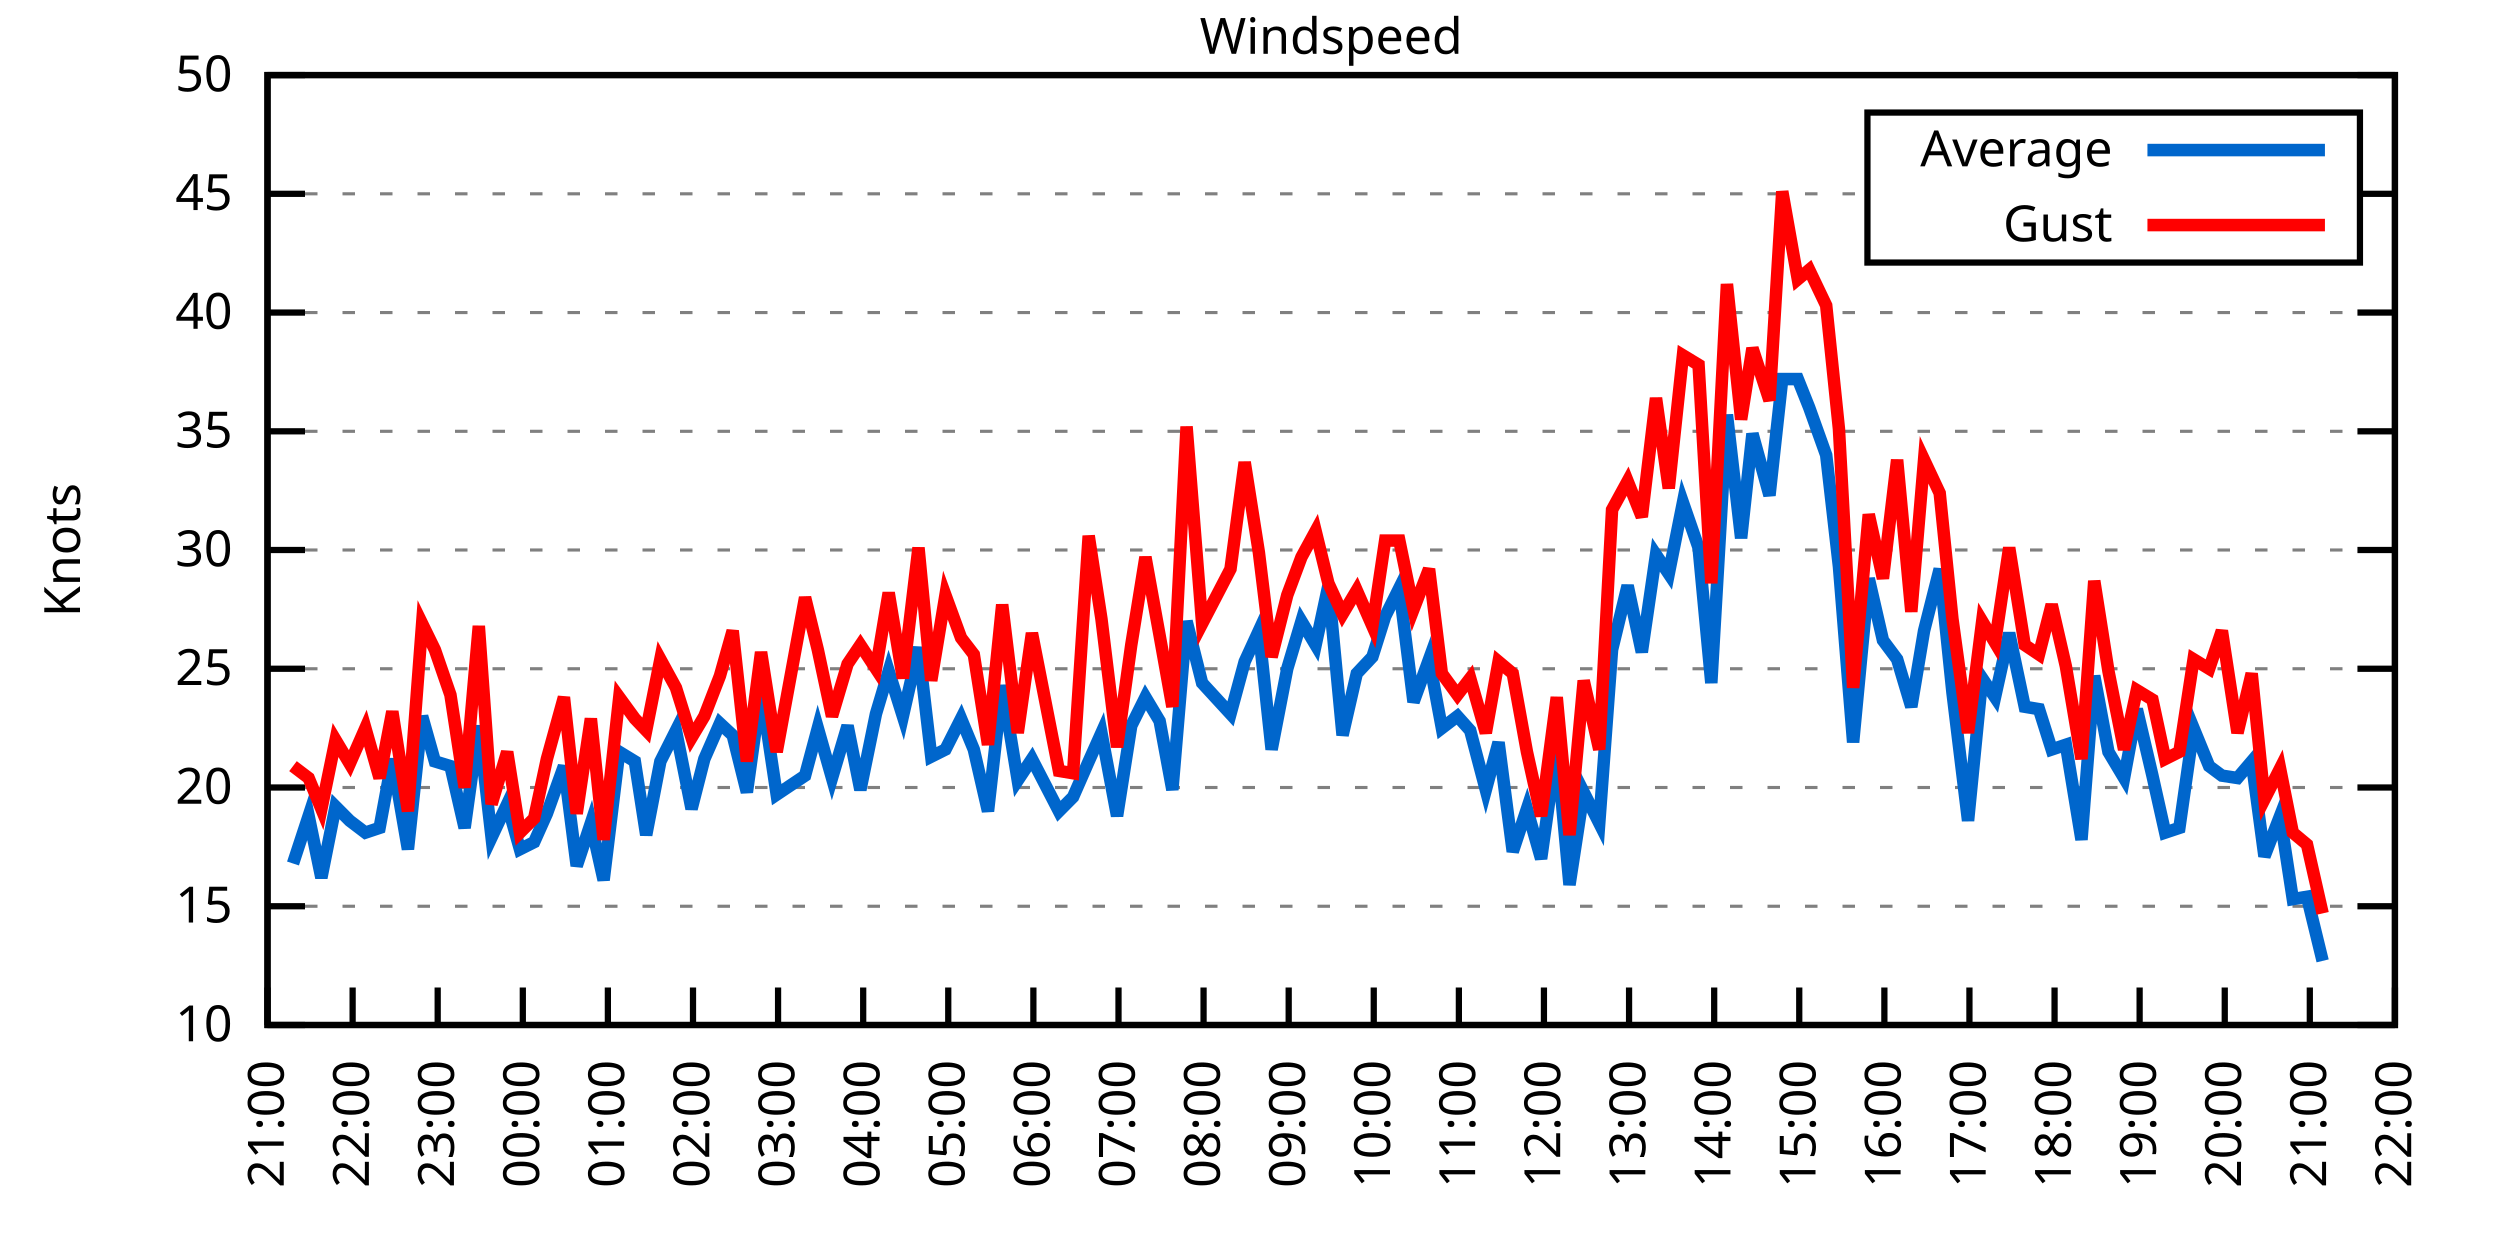
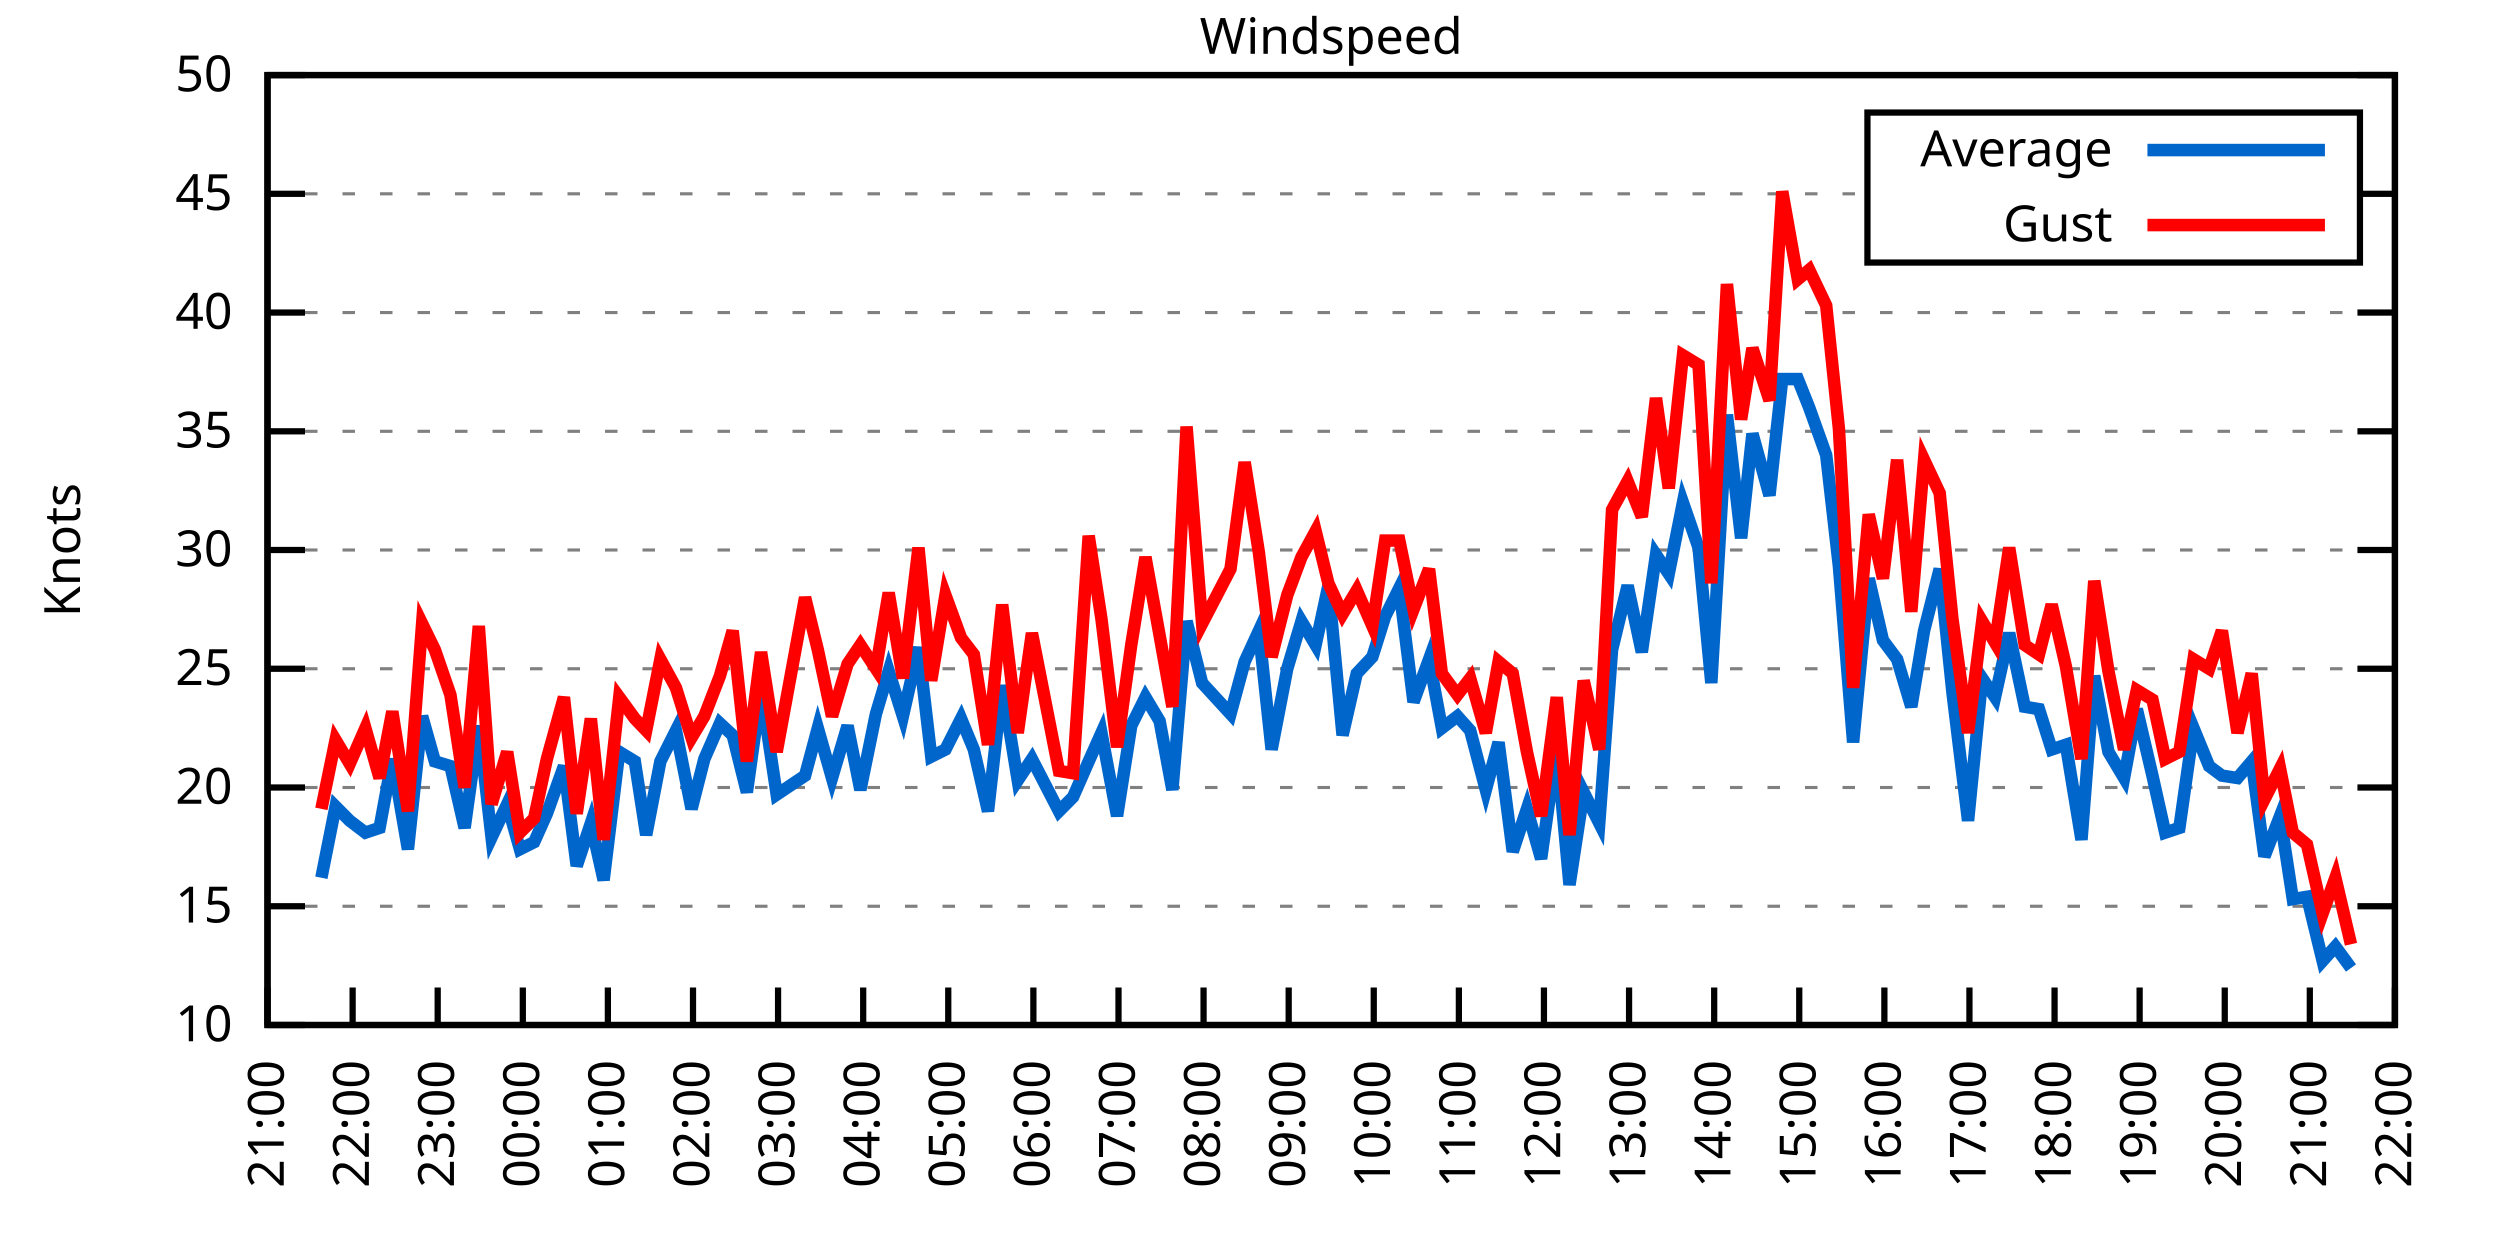
<svg xmlns="http://www.w3.org/2000/svg" xmlns:xlink="http://www.w3.org/1999/xlink" width="400" height="200" viewBox="0 0 400 200">
  <g id="gnuplot_canvas">
    <rect x="0" y="0" width="400" height="200" fill="none" />
    <defs>
      <circle id="gpDot" r="0.5" stroke-width="0.5" stroke="currentColor" />
      <path id="gpPt0" stroke-width="0.333" stroke="currentColor" d="M-1,0 h2 M0,-1 v2" />
      <path id="gpPt1" stroke-width="0.333" stroke="currentColor" d="M-1,-1 L1,1 M1,-1 L-1,1" />
      <path id="gpPt2" stroke-width="0.333" stroke="currentColor" d="M-1,0 L1,0 M0,-1 L0,1 M-1,-1 L1,1 M-1,1 L1,-1" />
      <rect id="gpPt3" stroke-width="0.333" stroke="currentColor" x="-1" y="-1" width="2" height="2" />
      <rect id="gpPt4" stroke-width="0.333" stroke="currentColor" fill="currentColor" x="-1" y="-1" width="2" height="2" />
      <circle id="gpPt5" stroke-width="0.333" stroke="currentColor" cx="0" cy="0" r="1" />
      <use xlink:href="#gpPt5" id="gpPt6" fill="currentColor" stroke="none" />
      <path id="gpPt7" stroke-width="0.333" stroke="currentColor" d="M0,-1.33 L-1.33,0.67 L1.33,0.67 z" />
      <use xlink:href="#gpPt7" id="gpPt8" fill="currentColor" stroke="none" />
      <use xlink:href="#gpPt7" id="gpPt9" stroke="currentColor" transform="rotate(180)" />
      <use xlink:href="#gpPt9" id="gpPt10" fill="currentColor" stroke="none" />
      <use xlink:href="#gpPt3" id="gpPt11" stroke="currentColor" transform="rotate(45)" />
      <use xlink:href="#gpPt11" id="gpPt12" fill="currentColor" stroke="none" />
      <path id="gpPt13" stroke-width="0.333" stroke="currentColor" d="M0,1.330 L1.265,0.411 L0.782,-1.067 L-0.782,-1.076 L-1.265,0.411 z" />
      <use xlink:href="#gpPt13" id="gpPt14" fill="currentColor" stroke="none" />
      <filter id="textbox" filterUnits="objectBoundingBox" x="0" y="0" height="1" width="1">
        <feFlood flood-color="white" flood-opacity="1" result="bgnd" />
        <feComposite in="SourceGraphic" in2="bgnd" operator="atop" />
      </filter>
      <filter id="greybox" filterUnits="objectBoundingBox" x="0" y="0" height="1" width="1">
        <feFlood flood-color="lightgrey" flood-opacity="1" result="grey" />
        <feComposite in="SourceGraphic" in2="grey" operator="atop" />
      </filter>
    </defs>
    <g fill="none" color="white" stroke="currentColor" stroke-width="1.00" stroke-linecap="butt" stroke-linejoin="miter">
</g>
    <g fill="none" color="black" stroke="currentColor" stroke-width="1.00" stroke-linecap="butt" stroke-linejoin="miter">
      <g stroke="none" shape-rendering="crispEdges">
        <polygon fill="rgb(255, 255, 255)" points="42.80,164.00 383.18,164.00 383.18,12.02 42.80,12.02 " />
      </g>
    </g>
    <g fill="none" color="black" stroke="currentColor" stroke-width="1.00" stroke-linecap="butt" stroke-linejoin="miter">
</g>
    <g fill="none" color="black" stroke="black" stroke-width="0.50" stroke-linecap="butt" stroke-linejoin="miter">
</g>
    <g fill="none" color="gray" stroke="currentColor" stroke-width="0.50" stroke-linecap="butt" stroke-linejoin="miter">
      <path stroke="gray" stroke-dasharray="2,4" class="gridline" d="M42.80,164.00 L383.19,164.00  " />
    </g>
    <g fill="none" color="gray" stroke="gray" stroke-width="1.00" stroke-linecap="butt" stroke-linejoin="miter">
</g>
    <g fill="none" color="black" stroke="currentColor" stroke-width="1.00" stroke-linecap="butt" stroke-linejoin="miter">
      <path stroke="black" d="M42.80,164.00 L48.80,164.00 M383.19,164.00 L377.19,164.00  " />
      <g transform="translate(37.20,166.60)" stroke="none" fill="black" font-family="Sans" font-size="8.00" text-anchor="end">
        <text>
          <tspan font-family="Sans"> 10</tspan>
        </text>
      </g>
    </g>
    <g fill="none" color="black" stroke="currentColor" stroke-width="1.00" stroke-linecap="butt" stroke-linejoin="miter">
</g>
    <g fill="none" color="black" stroke="black" stroke-width="0.50" stroke-linecap="butt" stroke-linejoin="miter">
</g>
    <g fill="none" color="gray" stroke="currentColor" stroke-width="0.50" stroke-linecap="butt" stroke-linejoin="miter">
      <path stroke="gray" stroke-dasharray="2,4" class="gridline" d="M42.80,145.00 L383.19,145.00  " />
    </g>
    <g fill="none" color="gray" stroke="gray" stroke-width="1.00" stroke-linecap="butt" stroke-linejoin="miter">
</g>
    <g fill="none" color="black" stroke="currentColor" stroke-width="1.00" stroke-linecap="butt" stroke-linejoin="miter">
      <path stroke="black" d="M42.80,145.00 L48.80,145.00 M383.19,145.00 L377.19,145.00  " />
      <g transform="translate(37.20,147.60)" stroke="none" fill="black" font-family="Sans" font-size="8.00" text-anchor="end">
        <text>
          <tspan font-family="Sans"> 15</tspan>
        </text>
      </g>
    </g>
    <g fill="none" color="black" stroke="currentColor" stroke-width="1.00" stroke-linecap="butt" stroke-linejoin="miter">
</g>
    <g fill="none" color="black" stroke="black" stroke-width="0.50" stroke-linecap="butt" stroke-linejoin="miter">
</g>
    <g fill="none" color="gray" stroke="currentColor" stroke-width="0.50" stroke-linecap="butt" stroke-linejoin="miter">
      <path stroke="gray" stroke-dasharray="2,4" class="gridline" d="M42.80,126.00 L383.19,126.00  " />
    </g>
    <g fill="none" color="gray" stroke="gray" stroke-width="1.00" stroke-linecap="butt" stroke-linejoin="miter">
</g>
    <g fill="none" color="black" stroke="currentColor" stroke-width="1.00" stroke-linecap="butt" stroke-linejoin="miter">
      <path stroke="black" d="M42.80,126.00 L48.80,126.00 M383.19,126.00 L377.19,126.00  " />
      <g transform="translate(37.20,128.60)" stroke="none" fill="black" font-family="Sans" font-size="8.00" text-anchor="end">
        <text>
          <tspan font-family="Sans"> 20</tspan>
        </text>
      </g>
    </g>
    <g fill="none" color="black" stroke="currentColor" stroke-width="1.00" stroke-linecap="butt" stroke-linejoin="miter">
</g>
    <g fill="none" color="black" stroke="black" stroke-width="0.50" stroke-linecap="butt" stroke-linejoin="miter">
</g>
    <g fill="none" color="gray" stroke="currentColor" stroke-width="0.50" stroke-linecap="butt" stroke-linejoin="miter">
      <path stroke="gray" stroke-dasharray="2,4" class="gridline" d="M42.80,107.00 L383.19,107.00  " />
    </g>
    <g fill="none" color="gray" stroke="gray" stroke-width="1.00" stroke-linecap="butt" stroke-linejoin="miter">
</g>
    <g fill="none" color="black" stroke="currentColor" stroke-width="1.00" stroke-linecap="butt" stroke-linejoin="miter">
      <path stroke="black" d="M42.80,107.00 L48.80,107.00 M383.19,107.00 L377.19,107.00  " />
      <g transform="translate(37.20,109.60)" stroke="none" fill="black" font-family="Sans" font-size="8.00" text-anchor="end">
        <text>
          <tspan font-family="Sans"> 25</tspan>
        </text>
      </g>
    </g>
    <g fill="none" color="black" stroke="currentColor" stroke-width="1.00" stroke-linecap="butt" stroke-linejoin="miter">
</g>
    <g fill="none" color="black" stroke="black" stroke-width="0.50" stroke-linecap="butt" stroke-linejoin="miter">
</g>
    <g fill="none" color="gray" stroke="currentColor" stroke-width="0.50" stroke-linecap="butt" stroke-linejoin="miter">
      <path stroke="gray" stroke-dasharray="2,4" class="gridline" d="M42.80,88.00 L383.19,88.00  " />
    </g>
    <g fill="none" color="gray" stroke="gray" stroke-width="1.00" stroke-linecap="butt" stroke-linejoin="miter">
</g>
    <g fill="none" color="black" stroke="currentColor" stroke-width="1.00" stroke-linecap="butt" stroke-linejoin="miter">
      <path stroke="black" d="M42.80,88.00 L48.80,88.00 M383.19,88.00 L377.19,88.00  " />
      <g transform="translate(37.20,90.60)" stroke="none" fill="black" font-family="Sans" font-size="8.00" text-anchor="end">
        <text>
          <tspan font-family="Sans"> 30</tspan>
        </text>
      </g>
    </g>
    <g fill="none" color="black" stroke="currentColor" stroke-width="1.00" stroke-linecap="butt" stroke-linejoin="miter">
</g>
    <g fill="none" color="black" stroke="black" stroke-width="0.50" stroke-linecap="butt" stroke-linejoin="miter">
</g>
    <g fill="none" color="gray" stroke="currentColor" stroke-width="0.50" stroke-linecap="butt" stroke-linejoin="miter">
      <path stroke="gray" stroke-dasharray="2,4" class="gridline" d="M42.80,69.01 L383.19,69.01  " />
    </g>
    <g fill="none" color="gray" stroke="gray" stroke-width="1.00" stroke-linecap="butt" stroke-linejoin="miter">
</g>
    <g fill="none" color="black" stroke="currentColor" stroke-width="1.00" stroke-linecap="butt" stroke-linejoin="miter">
      <path stroke="black" d="M42.80,69.01 L48.80,69.01 M383.19,69.01 L377.19,69.01  " />
      <g transform="translate(37.20,71.61)" stroke="none" fill="black" font-family="Sans" font-size="8.00" text-anchor="end">
        <text>
          <tspan font-family="Sans"> 35</tspan>
        </text>
      </g>
    </g>
    <g fill="none" color="black" stroke="currentColor" stroke-width="1.00" stroke-linecap="butt" stroke-linejoin="miter">
</g>
    <g fill="none" color="black" stroke="black" stroke-width="0.50" stroke-linecap="butt" stroke-linejoin="miter">
</g>
    <g fill="none" color="gray" stroke="currentColor" stroke-width="0.50" stroke-linecap="butt" stroke-linejoin="miter">
      <path stroke="gray" stroke-dasharray="2,4" class="gridline" d="M42.80,50.01 L383.19,50.01  " />
    </g>
    <g fill="none" color="gray" stroke="gray" stroke-width="1.00" stroke-linecap="butt" stroke-linejoin="miter">
</g>
    <g fill="none" color="black" stroke="currentColor" stroke-width="1.00" stroke-linecap="butt" stroke-linejoin="miter">
      <path stroke="black" d="M42.80,50.01 L48.80,50.01 M383.19,50.01 L377.19,50.01  " />
      <g transform="translate(37.20,52.61)" stroke="none" fill="black" font-family="Sans" font-size="8.00" text-anchor="end">
        <text>
          <tspan font-family="Sans"> 40</tspan>
        </text>
      </g>
    </g>
    <g fill="none" color="black" stroke="currentColor" stroke-width="1.00" stroke-linecap="butt" stroke-linejoin="miter">
</g>
    <g fill="none" color="black" stroke="black" stroke-width="0.50" stroke-linecap="butt" stroke-linejoin="miter">
</g>
    <g fill="none" color="gray" stroke="currentColor" stroke-width="0.50" stroke-linecap="butt" stroke-linejoin="miter">
      <path stroke="gray" stroke-dasharray="2,4" class="gridline" d="M42.80,31.01 L298.79,31.01 M377.59,31.01 L383.19,31.01  " />
    </g>
    <g fill="none" color="gray" stroke="gray" stroke-width="1.00" stroke-linecap="butt" stroke-linejoin="miter">
</g>
    <g fill="none" color="black" stroke="currentColor" stroke-width="1.00" stroke-linecap="butt" stroke-linejoin="miter">
      <path stroke="black" d="M42.80,31.01 L48.80,31.01 M383.19,31.01 L377.19,31.01  " />
      <g transform="translate(37.20,33.61)" stroke="none" fill="black" font-family="Sans" font-size="8.00" text-anchor="end">
        <text>
          <tspan font-family="Sans"> 45</tspan>
        </text>
      </g>
    </g>
    <g fill="none" color="black" stroke="currentColor" stroke-width="1.00" stroke-linecap="butt" stroke-linejoin="miter">
</g>
    <g fill="none" color="black" stroke="black" stroke-width="0.50" stroke-linecap="butt" stroke-linejoin="miter">
</g>
    <g fill="none" color="gray" stroke="currentColor" stroke-width="0.50" stroke-linecap="butt" stroke-linejoin="miter">
      <path stroke="gray" stroke-dasharray="2,4" class="gridline" d="M42.80,12.01 L383.19,12.01  " />
    </g>
    <g fill="none" color="gray" stroke="gray" stroke-width="1.00" stroke-linecap="butt" stroke-linejoin="miter">
</g>
    <g fill="none" color="black" stroke="currentColor" stroke-width="1.00" stroke-linecap="butt" stroke-linejoin="miter">
      <path stroke="black" d="M42.80,12.01 L48.80,12.01 M383.19,12.01 L377.19,12.01  " />
      <g transform="translate(37.20,14.61)" stroke="none" fill="black" font-family="Sans" font-size="8.00" text-anchor="end">
        <text>
          <tspan font-family="Sans"> 50</tspan>
        </text>
      </g>
    </g>
    <g fill="none" color="black" stroke="currentColor" stroke-width="1.00" stroke-linecap="butt" stroke-linejoin="miter">
      <path stroke="black" d="M42.80,164.00 L42.80,158.00  " />
      <g transform="translate(45.40,169.60) rotate(270.00)" stroke="none" fill="black" font-family="Sans" font-size="8.00" text-anchor="end">
        <text>
          <tspan font-family="Sans">21:00</tspan>
        </text>
      </g>
    </g>
    <g fill="none" color="black" stroke="currentColor" stroke-width="1.00" stroke-linecap="butt" stroke-linejoin="miter">
      <path stroke="black" d="M56.42,164.00 L56.42,158.00  " />
      <g transform="translate(59.02,169.60) rotate(270.00)" stroke="none" fill="black" font-family="Sans" font-size="8.00" text-anchor="end">
        <text>
          <tspan font-family="Sans">22:00</tspan>
        </text>
      </g>
    </g>
    <g fill="none" color="black" stroke="currentColor" stroke-width="1.00" stroke-linecap="butt" stroke-linejoin="miter">
      <path stroke="black" d="M70.03,164.00 L70.03,158.00  " />
      <g transform="translate(72.63,169.60) rotate(270.00)" stroke="none" fill="black" font-family="Sans" font-size="8.00" text-anchor="end">
        <text>
          <tspan font-family="Sans">23:00</tspan>
        </text>
      </g>
    </g>
    <g fill="none" color="black" stroke="currentColor" stroke-width="1.00" stroke-linecap="butt" stroke-linejoin="miter">
      <path stroke="black" d="M83.65,164.00 L83.65,158.00  " />
      <g transform="translate(86.25,169.60) rotate(270.00)" stroke="none" fill="black" font-family="Sans" font-size="8.00" text-anchor="end">
        <text>
          <tspan font-family="Sans">00:00</tspan>
        </text>
      </g>
    </g>
    <g fill="none" color="black" stroke="currentColor" stroke-width="1.00" stroke-linecap="butt" stroke-linejoin="miter">
      <path stroke="black" d="M97.26,164.00 L97.26,158.00  " />
      <g transform="translate(99.86,169.60) rotate(270.00)" stroke="none" fill="black" font-family="Sans" font-size="8.00" text-anchor="end">
        <text>
          <tspan font-family="Sans">01:00</tspan>
        </text>
      </g>
    </g>
    <g fill="none" color="black" stroke="currentColor" stroke-width="1.00" stroke-linecap="butt" stroke-linejoin="miter">
      <path stroke="black" d="M110.88,164.00 L110.88,158.00  " />
      <g transform="translate(113.48,169.60) rotate(270.00)" stroke="none" fill="black" font-family="Sans" font-size="8.00" text-anchor="end">
        <text>
          <tspan font-family="Sans">02:00</tspan>
        </text>
      </g>
    </g>
    <g fill="none" color="black" stroke="currentColor" stroke-width="1.00" stroke-linecap="butt" stroke-linejoin="miter">
      <path stroke="black" d="M124.49,164.00 L124.49,158.00  " />
      <g transform="translate(127.09,169.60) rotate(270.00)" stroke="none" fill="black" font-family="Sans" font-size="8.00" text-anchor="end">
        <text>
          <tspan font-family="Sans">03:00</tspan>
        </text>
      </g>
    </g>
    <g fill="none" color="black" stroke="currentColor" stroke-width="1.00" stroke-linecap="butt" stroke-linejoin="miter">
      <path stroke="black" d="M138.11,164.00 L138.11,158.00  " />
      <g transform="translate(140.71,169.60) rotate(270.00)" stroke="none" fill="black" font-family="Sans" font-size="8.00" text-anchor="end">
        <text>
          <tspan font-family="Sans">04:00</tspan>
        </text>
      </g>
    </g>
    <g fill="none" color="black" stroke="currentColor" stroke-width="1.00" stroke-linecap="butt" stroke-linejoin="miter">
      <path stroke="black" d="M151.72,164.00 L151.72,158.00  " />
      <g transform="translate(154.32,169.60) rotate(270.00)" stroke="none" fill="black" font-family="Sans" font-size="8.00" text-anchor="end">
        <text>
          <tspan font-family="Sans">05:00</tspan>
        </text>
      </g>
    </g>
    <g fill="none" color="black" stroke="currentColor" stroke-width="1.00" stroke-linecap="butt" stroke-linejoin="miter">
      <path stroke="black" d="M165.34,164.00 L165.34,158.00  " />
      <g transform="translate(167.94,169.60) rotate(270.00)" stroke="none" fill="black" font-family="Sans" font-size="8.00" text-anchor="end">
        <text>
          <tspan font-family="Sans">06:00</tspan>
        </text>
      </g>
    </g>
    <g fill="none" color="black" stroke="currentColor" stroke-width="1.00" stroke-linecap="butt" stroke-linejoin="miter">
      <path stroke="black" d="M178.96,164.00 L178.96,158.00  " />
      <g transform="translate(181.56,169.60) rotate(270.00)" stroke="none" fill="black" font-family="Sans" font-size="8.00" text-anchor="end">
        <text>
          <tspan font-family="Sans">07:00</tspan>
        </text>
      </g>
    </g>
    <g fill="none" color="black" stroke="currentColor" stroke-width="1.00" stroke-linecap="butt" stroke-linejoin="miter">
      <path stroke="black" d="M192.57,164.00 L192.57,158.00  " />
      <g transform="translate(195.17,169.60) rotate(270.00)" stroke="none" fill="black" font-family="Sans" font-size="8.00" text-anchor="end">
        <text>
          <tspan font-family="Sans">08:00</tspan>
        </text>
      </g>
    </g>
    <g fill="none" color="black" stroke="currentColor" stroke-width="1.00" stroke-linecap="butt" stroke-linejoin="miter">
      <path stroke="black" d="M206.19,164.00 L206.19,158.00  " />
      <g transform="translate(208.79,169.60) rotate(270.00)" stroke="none" fill="black" font-family="Sans" font-size="8.00" text-anchor="end">
        <text>
          <tspan font-family="Sans">09:00</tspan>
        </text>
      </g>
    </g>
    <g fill="none" color="black" stroke="currentColor" stroke-width="1.00" stroke-linecap="butt" stroke-linejoin="miter">
      <path stroke="black" d="M219.80,164.00 L219.80,158.00  " />
      <g transform="translate(222.40,169.60) rotate(270.00)" stroke="none" fill="black" font-family="Sans" font-size="8.00" text-anchor="end">
        <text>
          <tspan font-family="Sans">10:00</tspan>
        </text>
      </g>
    </g>
    <g fill="none" color="black" stroke="currentColor" stroke-width="1.00" stroke-linecap="butt" stroke-linejoin="miter">
      <path stroke="black" d="M233.42,164.00 L233.42,158.00  " />
      <g transform="translate(236.02,169.60) rotate(270.00)" stroke="none" fill="black" font-family="Sans" font-size="8.00" text-anchor="end">
        <text>
          <tspan font-family="Sans">11:00</tspan>
        </text>
      </g>
    </g>
    <g fill="none" color="black" stroke="currentColor" stroke-width="1.00" stroke-linecap="butt" stroke-linejoin="miter">
      <path stroke="black" d="M247.03,164.00 L247.03,158.00  " />
      <g transform="translate(249.63,169.60) rotate(270.00)" stroke="none" fill="black" font-family="Sans" font-size="8.00" text-anchor="end">
        <text>
          <tspan font-family="Sans">12:00</tspan>
        </text>
      </g>
    </g>
    <g fill="none" color="black" stroke="currentColor" stroke-width="1.00" stroke-linecap="butt" stroke-linejoin="miter">
      <path stroke="black" d="M260.65,164.00 L260.65,158.00  " />
      <g transform="translate(263.25,169.60) rotate(270.00)" stroke="none" fill="black" font-family="Sans" font-size="8.00" text-anchor="end">
        <text>
          <tspan font-family="Sans">13:00</tspan>
        </text>
      </g>
    </g>
    <g fill="none" color="black" stroke="currentColor" stroke-width="1.00" stroke-linecap="butt" stroke-linejoin="miter">
      <path stroke="black" d="M274.27,164.00 L274.27,158.00  " />
      <g transform="translate(276.87,169.60) rotate(270.00)" stroke="none" fill="black" font-family="Sans" font-size="8.00" text-anchor="end">
        <text>
          <tspan font-family="Sans">14:00</tspan>
        </text>
      </g>
    </g>
    <g fill="none" color="black" stroke="currentColor" stroke-width="1.00" stroke-linecap="butt" stroke-linejoin="miter">
      <path stroke="black" d="M287.88,164.00 L287.88,158.00  " />
      <g transform="translate(290.48,169.60) rotate(270.00)" stroke="none" fill="black" font-family="Sans" font-size="8.00" text-anchor="end">
        <text>
          <tspan font-family="Sans">15:00</tspan>
        </text>
      </g>
    </g>
    <g fill="none" color="black" stroke="currentColor" stroke-width="1.00" stroke-linecap="butt" stroke-linejoin="miter">
      <path stroke="black" d="M301.50,164.00 L301.50,158.00  " />
      <g transform="translate(304.10,169.60) rotate(270.00)" stroke="none" fill="black" font-family="Sans" font-size="8.00" text-anchor="end">
        <text>
          <tspan font-family="Sans">16:00</tspan>
        </text>
      </g>
    </g>
    <g fill="none" color="black" stroke="currentColor" stroke-width="1.00" stroke-linecap="butt" stroke-linejoin="miter">
      <path stroke="black" d="M315.11,164.00 L315.11,158.00  " />
      <g transform="translate(317.71,169.60) rotate(270.00)" stroke="none" fill="black" font-family="Sans" font-size="8.00" text-anchor="end">
        <text>
          <tspan font-family="Sans">17:00</tspan>
        </text>
      </g>
    </g>
    <g fill="none" color="black" stroke="currentColor" stroke-width="1.00" stroke-linecap="butt" stroke-linejoin="miter">
      <path stroke="black" d="M328.73,164.00 L328.73,158.00  " />
      <g transform="translate(331.33,169.60) rotate(270.00)" stroke="none" fill="black" font-family="Sans" font-size="8.00" text-anchor="end">
        <text>
          <tspan font-family="Sans">18:00</tspan>
        </text>
      </g>
    </g>
    <g fill="none" color="black" stroke="currentColor" stroke-width="1.00" stroke-linecap="butt" stroke-linejoin="miter">
      <path stroke="black" d="M342.34,164.00 L342.34,158.00  " />
      <g transform="translate(344.94,169.60) rotate(270.00)" stroke="none" fill="black" font-family="Sans" font-size="8.00" text-anchor="end">
        <text>
          <tspan font-family="Sans">19:00</tspan>
        </text>
      </g>
    </g>
    <g fill="none" color="black" stroke="currentColor" stroke-width="1.00" stroke-linecap="butt" stroke-linejoin="miter">
      <path stroke="black" d="M355.96,164.00 L355.96,158.00  " />
      <g transform="translate(358.56,169.60) rotate(270.00)" stroke="none" fill="black" font-family="Sans" font-size="8.00" text-anchor="end">
        <text>
          <tspan font-family="Sans">20:00</tspan>
        </text>
      </g>
    </g>
    <g fill="none" color="black" stroke="currentColor" stroke-width="1.00" stroke-linecap="butt" stroke-linejoin="miter">
      <path stroke="black" d="M369.57,164.00 L369.57,158.00  " />
      <g transform="translate(372.17,169.60) rotate(270.00)" stroke="none" fill="black" font-family="Sans" font-size="8.00" text-anchor="end">
        <text>
          <tspan font-family="Sans">21:00</tspan>
        </text>
      </g>
    </g>
    <g fill="none" color="black" stroke="currentColor" stroke-width="1.00" stroke-linecap="butt" stroke-linejoin="miter">
      <path stroke="black" d="M383.19,164.00 L383.19,158.00  " />
      <g transform="translate(385.79,169.60) rotate(270.00)" stroke="none" fill="black" font-family="Sans" font-size="8.00" text-anchor="end">
        <text>
          <tspan font-family="Sans">22:00</tspan>
        </text>
      </g>
    </g>
    <g fill="none" color="black" stroke="currentColor" stroke-width="1.00" stroke-linecap="butt" stroke-linejoin="miter">
</g>
    <g fill="none" color="black" stroke="currentColor" stroke-width="1.00" stroke-linecap="butt" stroke-linejoin="miter">
      <path stroke="black" d="M42.80,12.01 L42.80,164.00 L383.19,164.00 L383.19,12.01 L42.80,12.01 Z  " />
    </g>
    <g fill="none" color="black" stroke="currentColor" stroke-width="1.00" stroke-linecap="butt" stroke-linejoin="miter">
</g>
    <g fill="none" color="black" stroke="currentColor" stroke-width="1.00" stroke-linecap="butt" stroke-linejoin="miter">
      <path stroke="black" d="M298.79,42.01 L298.79,18.01 L377.59,18.01 L377.59,42.01 L298.79,42.01 Z  " />
    </g>
    <g id="Windspeed_plot_1">
      <g fill="none" color="white" stroke="black" stroke-width="2.00" stroke-linecap="butt" stroke-linejoin="miter">
</g>
      <g fill="none" color="black" stroke="currentColor" stroke-width="2.00" stroke-linecap="butt" stroke-linejoin="miter">
        <g transform="translate(337.99,26.61)" stroke="none" fill="black" font-family="Sans" font-size="8.00" text-anchor="end">
          <text>
            <tspan font-family="Sans">Average</tspan>
          </text>
        </g>
      </g>
      <g fill="none" color="black" stroke="currentColor" stroke-width="2.00" stroke-linecap="butt" stroke-linejoin="miter">
-         <path stroke="rgb(  0, 102, 204)" d="M343.59,24.01 L371.99,24.01 M46.88,138.16 L49.38,130.56 L51.42,140.44 L53.69,129.04 L55.96,131.32 L58.46,133.22   L60.73,132.46 L62.77,121.44 L65.27,135.88 L67.54,114.60 L69.58,121.82 L72.07,122.58 L74.34,132.46 L76.61,116.12   L78.65,133.98 L81.15,128.66 L83.19,135.88 L85.46,134.74 L87.50,130.18 L90.23,122.58 L92.27,138.54 L94.54,131.70   L96.58,140.82 L99.08,120.30 L101.57,121.82 L103.39,133.60 L105.66,121.82 L108.15,116.88 L110.65,129.42 L112.69,121.44   L115.19,115.74 L117.23,117.64 L119.50,126.76 L121.77,110.42 L124.27,127.14 L128.81,124.10 L130.85,116.50 L133.12,124.48   L135.61,116.12 L137.66,126.38 L140.15,114.22 L142.19,107.38 L144.46,114.60 L146.96,103.58 L149.00,121.06 L151.27,119.92   L153.77,114.98 L155.81,119.92 L158.08,129.80 L160.35,109.66 L162.84,124.86 L165.11,121.44 L169.43,129.80 L171.69,127.52   L174.19,121.82 L176.23,117.26 L178.73,130.56 L181.00,116.12 L183.27,111.56 L185.54,115.36 L187.58,126.38 L189.85,99.40   L192.34,109.28 L196.88,114.22 L199.15,105.86 L201.42,100.92 L203.46,119.92 L205.96,107.00 L208.23,99.40 L210.50,103.20   L212.54,93.70 L214.81,117.64 L217.08,107.76 L219.58,105.10 L221.62,98.64 L223.89,94.08 L226.16,112.32 L228.65,105.48   L230.70,116.50 L233.19,114.60 L235.23,116.88 L237.73,126.38 L239.77,118.78 L242.04,136.26 L244.31,129.42 L246.58,137.40   L249.08,119.54 L251.12,141.58 L253.39,126.76 L255.88,131.70 L257.93,103.96 L260.42,93.70 L262.69,104.34 L264.96,88.76   L267.00,91.80 L269.27,80.41 L271.77,87.63 L273.81,109.28 L276.31,66.35 L278.58,86.11 L280.39,69.39 L283.12,79.27   L285.16,60.65 L287.65,60.65 L289.47,65.21 L292.19,72.81 L294.23,90.66 L296.50,118.78 L299.00,92.56 L301.27,102.44   L303.54,105.48 L305.81,113.08 L307.85,100.92 L310.35,91.04 L312.39,110.80 L314.89,131.32 L317.15,108.52 L319.20,111.56   L321.47,101.30 L323.96,113.08 L326.23,113.46 L328.27,119.92 L330.54,119.16 L333.04,134.36 L335.08,108.14 L337.35,120.30   L339.85,124.48 L341.89,113.46 L344.39,124.10 L346.43,133.22 L348.70,132.46 L350.97,116.50 L353.46,122.58 L355.50,124.10   L358.00,124.48 L360.27,121.82 L362.31,137.02 L364.81,130.56 L366.85,143.86 L369.12,143.48 L371.62,153.74  " />
+         <path stroke="rgb(  0, 102, 204)" d="M343.59,24.01 L371.99,24.01 M51.42,140.44 L53.69,129.04 L55.96,131.32 L58.46,133.22 L60.73,132.46 L62.77,121.44   L65.27,135.88 L67.54,114.60 L69.58,121.82 L72.07,122.58 L74.34,132.46 L76.61,116.12 L78.65,133.98 L81.15,128.66   L83.19,135.88 L85.46,134.74 L87.50,130.18 L90.23,122.58 L92.27,138.54 L94.54,131.70 L96.58,140.82 L99.08,120.30   L101.57,121.82 L103.39,133.60 L105.66,121.82 L108.15,116.88 L110.65,129.42 L112.69,121.44 L115.19,115.74 L117.23,117.64   L119.50,126.76 L121.77,110.42 L124.27,127.14 L128.81,124.10 L130.85,116.50 L133.12,124.48 L135.61,116.12 L137.66,126.38   L140.15,114.22 L142.19,107.38 L144.46,114.60 L146.96,103.58 L149.00,121.06 L151.27,119.92 L153.77,114.98 L155.81,119.92   L158.08,129.80 L160.35,109.66 L162.84,124.86 L165.11,121.44 L169.43,129.80 L171.69,127.52 L174.19,121.82 L176.23,117.26   L178.73,130.56 L181.00,116.12 L183.27,111.56 L185.54,115.36 L187.58,126.38 L189.85,99.40 L192.34,109.28 L196.88,114.22   L199.15,105.86 L201.42,100.92 L203.46,119.92 L205.96,107.00 L208.23,99.40 L210.50,103.20 L212.54,93.70 L214.81,117.64   L217.08,107.76 L219.58,105.10 L221.62,98.64 L223.89,94.08 L226.16,112.32 L228.65,105.48 L230.70,116.50 L233.19,114.60   L235.23,116.88 L237.73,126.38 L239.77,118.78 L242.04,136.26 L244.31,129.42 L246.58,137.40 L249.08,119.54 L251.12,141.58   L253.39,126.76 L255.88,131.70 L257.93,103.96 L260.42,93.70 L262.69,104.34 L264.96,88.76 L267.00,91.80 L269.27,80.41   L271.77,87.63 L273.81,109.28 L276.31,66.35 L278.58,86.11 L280.39,69.39 L283.12,79.27 L285.16,60.65 L287.65,60.65   L289.47,65.21 L292.19,72.81 L294.23,90.66 L296.50,118.78 L299.00,92.56 L301.27,102.44 L303.54,105.48 L305.81,113.08   L307.85,100.92 L310.35,91.04 L312.39,110.80 L314.89,131.32 L317.15,108.52 L319.20,111.56 L321.47,101.30 L323.96,113.08   L326.23,113.46 L328.27,119.92 L330.54,119.16 L333.04,134.36 L335.08,108.14 L337.35,120.30 L339.85,124.48 L341.89,113.46   L344.39,124.10 L346.43,133.22 L348.70,132.46 L350.97,116.50 L353.46,122.58 L355.50,124.10 L358.00,124.48 L360.27,121.82   L362.31,137.02 L364.81,130.56 L366.85,143.86 L369.12,143.48 L371.62,153.74 L373.66,151.46 L376.16,154.88  " />
      </g>
    </g>
    <g id="Windspeed_plot_2">
      <g fill="none" color="black" stroke="currentColor" stroke-width="2.00" stroke-linecap="butt" stroke-linejoin="miter">
        <g transform="translate(337.99,38.61)" stroke="none" fill="black" font-family="Sans" font-size="8.00" text-anchor="end">
          <text>
            <tspan font-family="Sans">Gust</tspan>
          </text>
        </g>
      </g>
      <g fill="none" color="black" stroke="currentColor" stroke-width="2.00" stroke-linecap="butt" stroke-linejoin="miter">
-         <path stroke="rgb(255,   0,   0)" d="M343.59,36.01 L371.99,36.01 M46.88,122.58 L49.38,124.48 L51.42,129.42 L53.69,118.40 L55.96,122.20 L58.46,116.50   L60.73,124.48 L62.77,113.84 L65.27,129.80 L67.54,99.78 L69.58,103.96 L72.07,111.18 L74.34,126.00 L76.61,100.16   L78.65,128.66 L81.15,120.30 L83.19,133.22 L85.46,130.94 L87.50,121.44 L90.23,111.56 L92.27,130.18 L94.54,114.98   L96.58,134.36 L99.08,111.56 L101.57,114.98 L103.39,116.88 L105.66,105.48 L108.15,110.04 L110.65,118.02 L112.69,114.60   L115.19,108.14 L117.23,100.92 L119.50,121.82 L121.77,104.34 L124.27,120.30 L128.81,95.60 L130.85,103.96 L133.12,114.60   L135.61,106.24 L137.66,103.20 L140.15,107.00 L142.19,94.84 L144.46,108.52 L146.96,87.63 L149.00,108.90 L151.27,95.22   L153.77,102.06 L155.81,104.72 L158.08,119.16 L160.35,96.74 L162.84,117.26 L165.11,101.30 L169.43,123.34 L171.69,123.72   L174.19,85.73 L176.23,99.02 L178.73,119.54 L181.00,103.20 L183.27,89.14 L185.54,101.68 L187.58,113.08 L189.85,68.25   L192.34,99.78 L196.88,91.04 L199.15,73.95 L201.42,88.38 L203.46,105.10 L205.96,95.22 L208.23,89.14 L210.50,84.97   L212.54,93.32 L214.81,98.26 L217.08,94.46 L219.58,100.16 L221.62,86.49 L223.89,86.49 L226.16,97.50 L228.65,91.04   L230.70,107.76 L233.19,111.18 L235.23,108.52 L237.73,117.26 L239.77,105.86 L242.04,107.76 L244.31,120.30 L246.58,130.56   L249.08,111.56 L251.12,133.60 L253.39,108.90 L255.88,119.92 L257.93,81.55 L260.42,76.99 L262.69,82.69 L264.96,63.69   L267.00,78.13 L269.27,56.85 L271.77,58.37 L273.81,93.32 L276.31,45.45 L278.58,67.11 L280.39,55.71 L283.12,64.07   L285.16,30.63 L287.65,44.69 L289.47,43.17 L292.19,48.87 L294.23,68.63 L296.50,110.04 L299.00,82.31 L301.27,92.56   L303.54,73.57 L305.81,97.88 L307.85,73.57 L310.35,78.89 L312.39,99.02 L314.89,117.26 L317.15,99.40 L319.20,102.82   L321.47,87.63 L323.96,103.20 L326.23,104.72 L328.27,96.74 L330.54,106.62 L333.04,121.44 L335.08,92.94 L337.35,107.38   L339.85,119.92 L341.89,110.42 L344.39,111.94 L346.43,121.44 L348.70,120.30 L350.97,105.48 L353.46,107.00 L355.50,100.92   L358.00,117.26 L360.27,107.76 L362.31,127.90 L364.81,122.96 L366.85,133.22 L369.12,135.12 L371.62,146.14  " />
+         <path stroke="rgb(255,   0,   0)" d="M343.59,36.01 L371.99,36.01 M51.42,129.42 L53.69,118.40 L55.96,122.20 L58.46,116.50 L60.73,124.48 L62.77,113.84   L65.27,129.80 L67.54,99.78 L69.58,103.96 L72.07,111.18 L74.34,126.00 L76.61,100.16 L78.65,128.66 L81.15,120.30   L83.19,133.22 L85.46,130.94 L87.50,121.44 L90.23,111.56 L92.27,130.18 L94.54,114.98 L96.58,134.36 L99.08,111.56   L101.57,114.98 L103.39,116.88 L105.66,105.48 L108.15,110.04 L110.65,118.02 L112.69,114.60 L115.19,108.14 L117.23,100.92   L119.50,121.82 L121.77,104.34 L124.27,120.30 L128.81,95.60 L130.85,103.96 L133.12,114.60 L135.61,106.24 L137.66,103.20   L140.15,107.00 L142.19,94.84 L144.46,108.52 L146.96,87.63 L149.00,108.90 L151.27,95.22 L153.77,102.06 L155.81,104.72   L158.08,119.16 L160.35,96.74 L162.84,117.26 L165.11,101.30 L169.43,123.34 L171.69,123.72 L174.19,85.73 L176.23,99.02   L178.73,119.54 L181.00,103.20 L183.27,89.14 L185.54,101.68 L187.58,113.08 L189.85,68.25 L192.34,99.78 L196.88,91.04   L199.15,73.95 L201.42,88.38 L203.46,105.10 L205.96,95.22 L208.23,89.14 L210.50,84.97 L212.54,93.32 L214.81,98.26   L217.08,94.46 L219.58,100.16 L221.62,86.49 L223.89,86.49 L226.16,97.50 L228.65,91.04 L230.70,107.76 L233.19,111.18   L235.23,108.52 L237.73,117.26 L239.77,105.86 L242.04,107.76 L244.31,120.30 L246.58,130.56 L249.08,111.56 L251.12,133.60   L253.39,108.90 L255.88,119.92 L257.93,81.55 L260.42,76.99 L262.69,82.69 L264.96,63.69 L267.00,78.13 L269.27,56.85   L271.77,58.37 L273.81,93.32 L276.31,45.45 L278.58,67.11 L280.39,55.71 L283.12,64.07 L285.16,30.63 L287.65,44.69   L289.47,43.17 L292.19,48.87 L294.23,68.63 L296.50,110.04 L299.00,82.31 L301.27,92.56 L303.54,73.57 L305.81,97.88   L307.85,73.57 L310.35,78.89 L312.39,99.02 L314.89,117.26 L317.15,99.40 L319.20,102.82 L321.47,87.63 L323.96,103.20   L326.23,104.72 L328.27,96.74 L330.54,106.62 L333.04,121.44 L335.08,92.94 L337.35,107.38 L339.85,119.92 L341.89,110.42   L344.39,111.94 L346.43,121.44 L348.70,120.30 L350.97,105.48 L353.46,107.00 L355.50,100.92 L358.00,117.26 L360.27,107.76   L362.31,127.90 L364.81,122.96 L366.85,133.22 L369.12,135.12 L371.62,146.14 L373.66,140.44 L376.16,151.08  " />
      </g>
    </g>
    <g fill="none" color="black" stroke="currentColor" stroke-width="2.00" stroke-linecap="butt" stroke-linejoin="miter">
</g>
    <g fill="none" color="black" stroke="black" stroke-width="1.00" stroke-linecap="butt" stroke-linejoin="miter">
</g>
    <g fill="none" color="black" stroke="currentColor" stroke-width="1.00" stroke-linecap="butt" stroke-linejoin="miter">
      <path stroke="black" d="M42.80,12.01 L42.80,164.00 L383.19,164.00 L383.19,12.01 L42.80,12.01 Z  " />
      <g transform="translate(12.80,88.01) rotate(270.00)" stroke="none" fill="black" font-family="Sans" font-size="8.00" text-anchor="middle">
        <text>
          <tspan font-family="Sans">Knots</tspan>
        </text>
      </g>
    </g>
    <g fill="none" color="black" stroke="currentColor" stroke-width="1.00" stroke-linecap="butt" stroke-linejoin="miter">
</g>
    <g fill="none" color="black" stroke="currentColor" stroke-width="1.00" stroke-linecap="butt" stroke-linejoin="miter">
      <g transform="translate(212.99,8.61)" stroke="none" fill="black" font-family="Sans" font-size="8.00" text-anchor="middle">
        <text>
          <tspan font-family="Sans">Windspeed</tspan>
        </text>
      </g>
    </g>
    <g fill="none" color="black" stroke="currentColor" stroke-width="1.00" stroke-linecap="butt" stroke-linejoin="miter">
</g>
  </g>
</svg>
